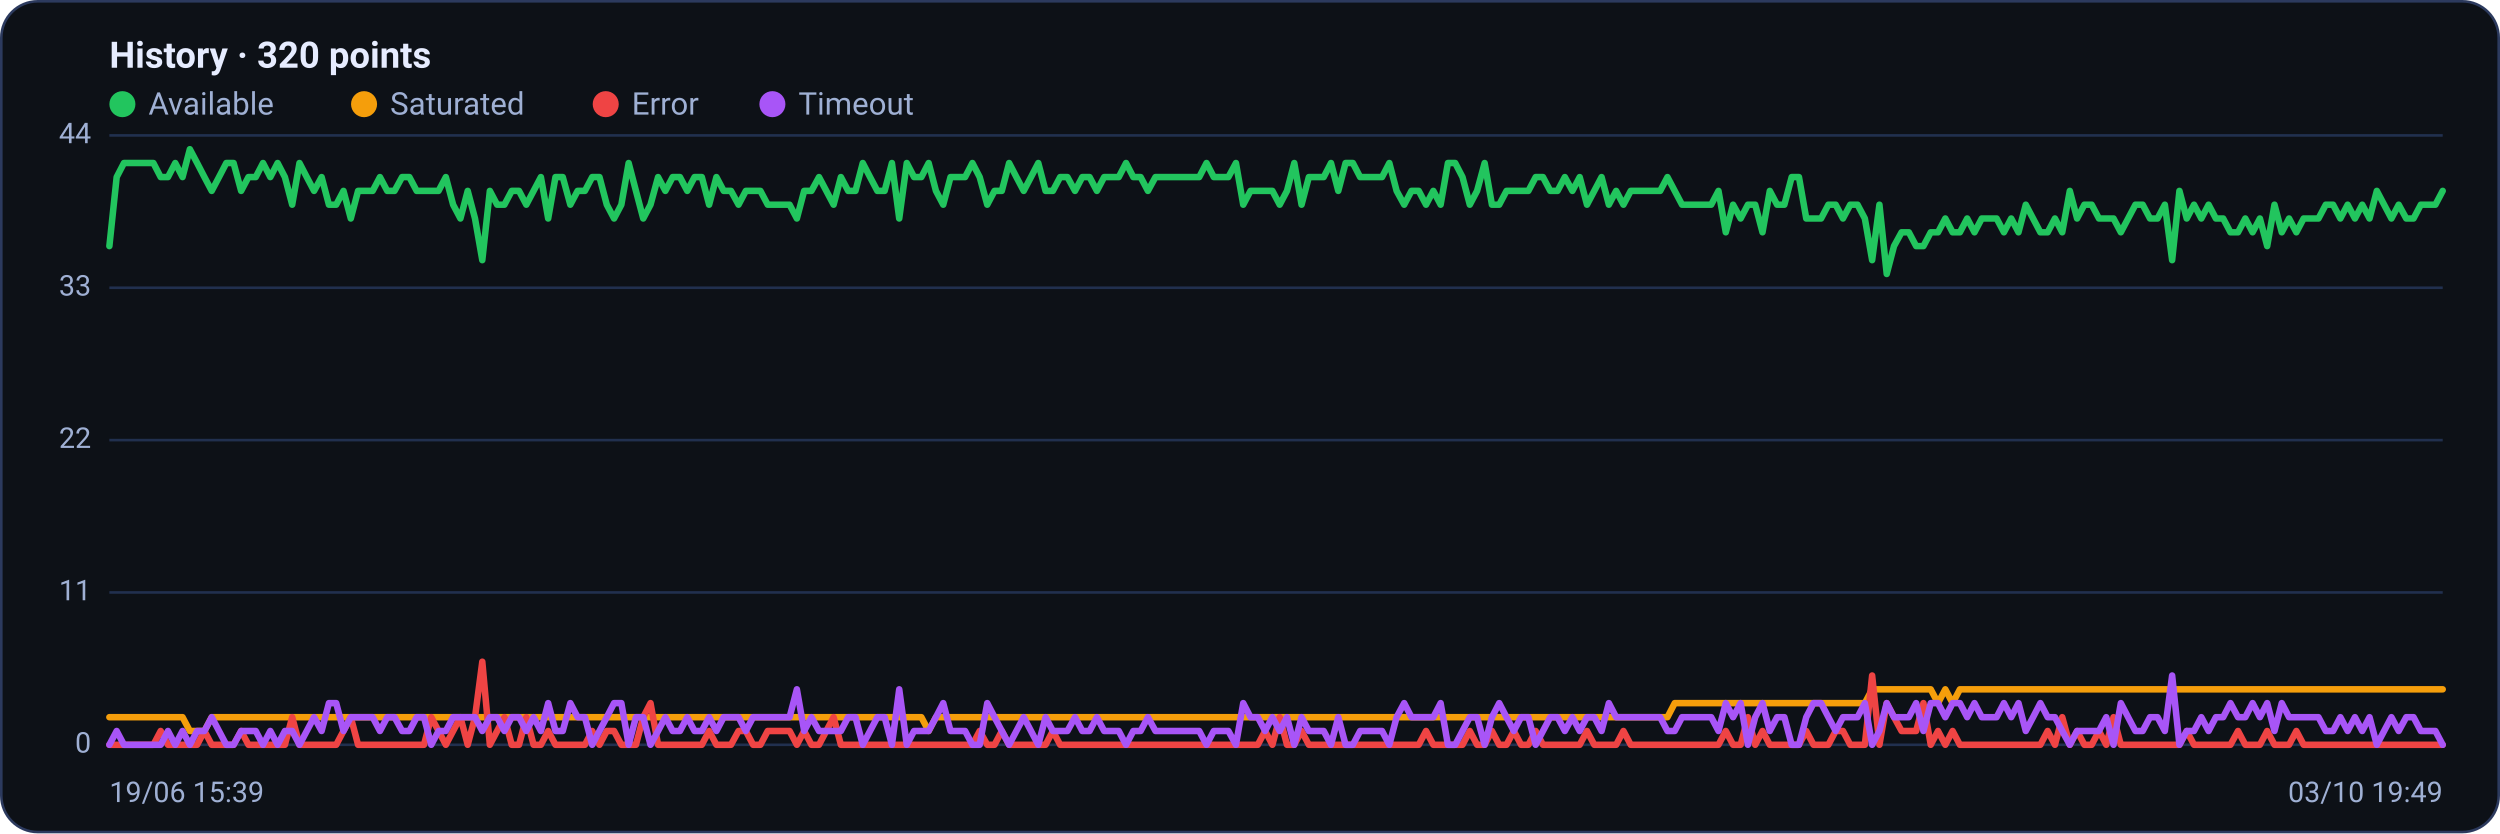
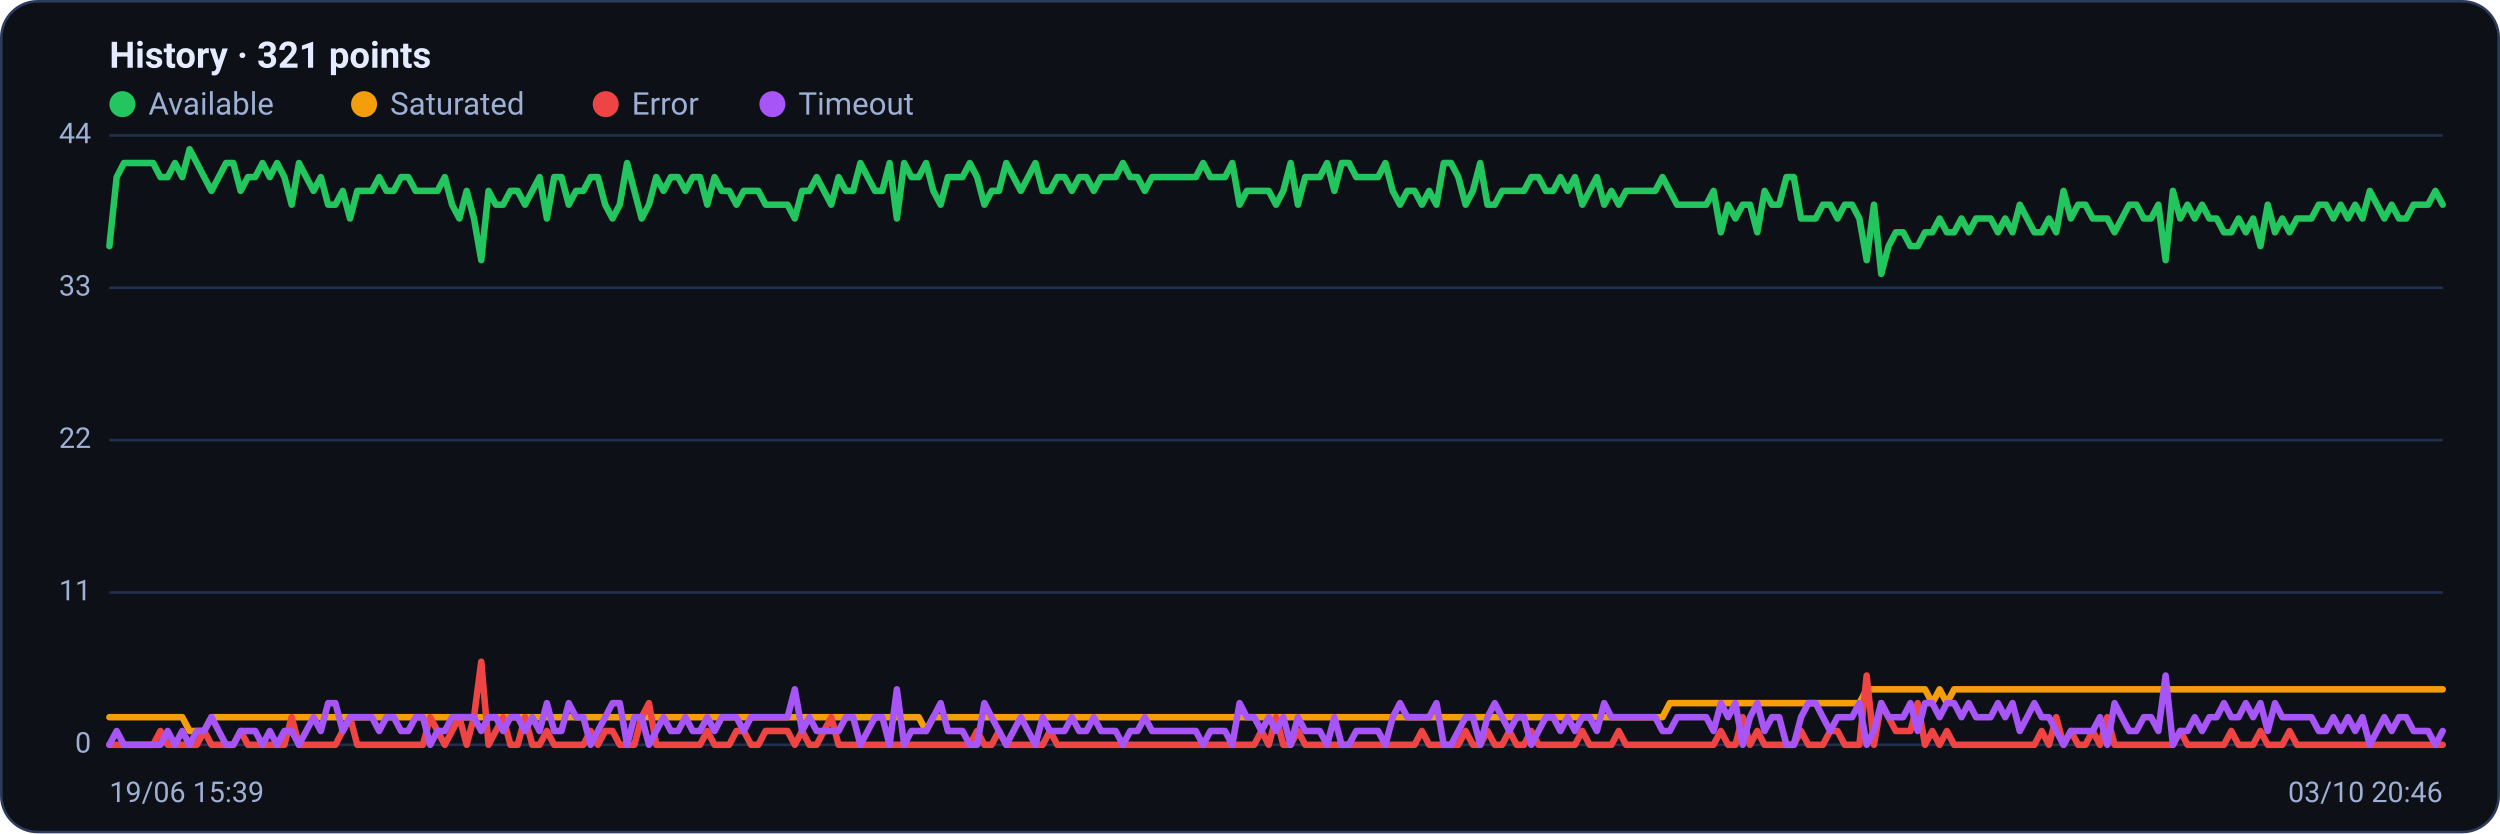
<svg xmlns="http://www.w3.org/2000/svg" viewBox="0 0 960 320" width="960" height="320" font-family="Segoe UI, system-ui, -apple-system, Roboto, Helvetica, Arial, sans-serif" role="img" aria-label="Availability history per region">
  <rect x="0.5" y="0.5" width="959" height="319" rx="14" fill="#0d1117" stroke="#2c3a5e" />
-   <text x="42" y="26" font-size="14" font-weight="600" fill="#e6ecff">History · 320 points</text>
+   <text x="42" y="26" font-size="14" font-weight="600" fill="#e6ecff">History · 321 points</text>
  <circle cx="47" cy="40" r="5" fill="#22c55e" />
  <text x="57" y="44" font-size="12" fill="#9fb0d4">Available</text>
  <circle cx="139.8" cy="40" r="5" fill="#f59e0b" />
  <text x="149.8" y="44" font-size="12" fill="#9fb0d4">Saturated</text>
  <circle cx="232.6" cy="40" r="5" fill="#ef4444" />
  <text x="242.6" y="44" font-size="12" fill="#9fb0d4">Error</text>
  <circle cx="296.6" cy="40" r="5" fill="#a855f7" />
  <text x="306.6" y="44" font-size="12" fill="#9fb0d4">Timeout</text>
  <line x1="42" y1="286.0" x2="938" y2="286.0" stroke="#21304f" stroke-width="1" />
  <text x="35" y="289.0" text-anchor="end" font-size="11" fill="#9fb0d4">0</text>
  <line x1="42" y1="227.5" x2="938" y2="227.5" stroke="#21304f" stroke-width="1" />
  <text x="35" y="230.5" text-anchor="end" font-size="11" fill="#9fb0d4">11</text>
  <line x1="42" y1="169.0" x2="938" y2="169.0" stroke="#21304f" stroke-width="1" />
  <text x="35" y="172.0" text-anchor="end" font-size="11" fill="#9fb0d4">22</text>
  <line x1="42" y1="110.5" x2="938" y2="110.5" stroke="#21304f" stroke-width="1" />
  <text x="35" y="113.5" text-anchor="end" font-size="11" fill="#9fb0d4">33</text>
  <line x1="42" y1="52.0" x2="938" y2="52.0" stroke="#21304f" stroke-width="1" />
  <text x="35" y="55.0" text-anchor="end" font-size="11" fill="#9fb0d4">44</text>
-   <polyline fill="none" stroke="#22c55e" stroke-width="2.5" stroke-linejoin="round" stroke-linecap="round" points="42.0,94.5 44.8,68.0 47.6,62.6 50.4,62.6 53.2,62.6 56.0,62.6 58.9,62.6 61.7,68.0 64.5,68.0 67.3,62.6 70.1,68.0 72.9,57.3 75.7,62.6 78.5,68.0 81.3,73.3 84.1,68.0 86.9,62.6 89.7,62.6 92.6,73.3 95.4,68.0 98.2,68.0 101.0,62.6 103.8,68.0 106.6,62.6 109.4,68.0 112.2,78.6 115.0,62.6 117.8,68.0 120.6,73.3 123.5,68.0 126.3,78.6 129.1,78.6 131.9,73.3 134.7,83.9 137.5,73.3 140.3,73.3 143.1,73.3 145.9,68.0 148.7,73.3 151.5,73.3 154.4,68.0 157.2,68.0 160.0,73.3 162.8,73.3 165.6,73.3 168.4,73.3 171.2,68.0 174.0,78.6 176.8,83.9 179.6,73.3 182.4,83.9 185.2,99.9 188.1,73.3 190.9,78.6 193.7,78.6 196.5,73.3 199.3,73.3 202.1,78.6 204.9,73.3 207.7,68.0 210.5,83.9 213.3,68.0 216.1,68.0 219.0,78.6 221.8,73.3 224.6,73.3 227.4,68.0 230.2,68.0 233.0,78.6 235.8,83.9 238.6,78.6 241.4,62.6 244.2,73.3 247.0,83.9 249.8,78.6 252.7,68.0 255.5,73.3 258.3,68.0 261.1,68.0 263.9,73.3 266.7,68.0 269.5,68.0 272.3,78.6 275.1,68.0 277.9,73.3 280.7,73.3 283.6,78.6 286.4,73.3 289.2,73.3 292.0,73.3 294.8,78.6 297.6,78.6 300.4,78.6 303.2,78.6 306.0,83.9 308.8,73.3 311.6,73.3 314.5,68.0 317.3,73.3 320.1,78.6 322.9,68.0 325.7,73.3 328.5,73.3 331.3,62.6 334.1,68.0 336.9,73.3 339.7,73.3 342.5,62.6 345.3,83.9 348.2,62.6 351.0,68.0 353.8,68.0 356.6,62.6 359.4,73.3 362.2,78.6 365.0,68.0 367.8,68.0 370.6,68.0 373.4,62.6 376.2,68.0 379.1,78.6 381.9,73.3 384.7,73.3 387.5,62.6 390.3,68.0 393.1,73.3 395.9,68.0 398.7,62.6 401.5,73.3 404.3,73.3 407.1,68.0 409.9,68.0 412.8,73.3 415.6,68.0 418.4,68.0 421.2,73.3 424.0,68.0 426.8,68.0 429.6,68.0 432.4,62.6 435.2,68.0 438.0,68.0 440.8,73.3 443.7,68.0 446.5,68.0 449.3,68.0 452.1,68.0 454.9,68.0 457.7,68.0 460.5,68.0 463.3,62.6 466.1,68.0 468.9,68.0 471.7,68.0 474.6,62.6 477.4,78.6 480.2,73.3 483.0,73.3 485.8,73.3 488.6,73.3 491.4,78.6 494.2,73.3 497.0,62.6 499.8,78.6 502.6,68.0 505.4,68.0 508.3,68.0 511.1,62.6 513.9,73.3 516.7,62.6 519.5,62.6 522.3,68.0 525.1,68.0 527.9,68.0 530.7,68.0 533.5,62.6 536.3,73.3 539.2,78.6 542.0,73.3 544.8,73.3 547.6,78.6 550.4,73.3 553.2,78.6 556.0,62.6 558.8,62.6 561.6,68.0 564.4,78.6 567.2,73.3 570.1,62.6 572.9,78.6 575.7,78.6 578.5,73.3 581.3,73.3 584.1,73.3 586.9,73.3 589.7,68.0 592.5,68.0 595.3,73.3 598.1,73.3 600.9,68.0 603.8,73.3 606.6,68.0 609.4,78.6 612.2,73.3 615.0,68.0 617.8,78.6 620.6,73.3 623.4,78.6 626.2,73.3 629.0,73.3 631.8,73.3 634.7,73.3 637.5,73.3 640.3,68.0 643.1,73.3 645.9,78.6 648.7,78.6 651.5,78.6 654.3,78.6 657.1,78.6 659.9,73.3 662.7,89.2 665.5,78.6 668.4,83.9 671.2,78.6 674.0,78.6 676.8,89.2 679.6,73.3 682.4,78.6 685.2,78.6 688.0,68.0 690.8,68.0 693.6,83.9 696.4,83.9 699.3,83.9 702.1,78.6 704.9,78.6 707.7,83.9 710.5,78.6 713.3,78.6 716.1,83.9 718.9,99.9 721.7,78.6 724.5,105.2 727.3,94.5 730.2,89.2 733.0,89.2 735.8,94.5 738.6,94.5 741.4,89.2 744.2,89.2 747.0,83.9 749.8,89.2 752.6,89.2 755.4,83.9 758.2,89.2 761.0,83.9 763.9,83.9 766.7,83.9 769.5,89.2 772.3,83.9 775.1,89.2 777.9,78.6 780.7,83.9 783.5,89.2 786.3,89.2 789.1,83.9 791.9,89.2 794.8,73.3 797.6,83.9 800.4,78.6 803.2,78.6 806.0,83.9 808.8,83.9 811.6,83.9 814.4,89.2 817.2,83.9 820.0,78.6 822.8,78.6 825.6,83.9 828.5,83.9 831.3,78.6 834.1,99.9 836.9,73.3 839.7,83.9 842.5,78.6 845.3,83.9 848.1,78.6 850.9,83.9 853.7,83.9 856.5,89.2 859.4,89.2 862.2,83.9 865.0,89.2 867.8,83.9 870.6,94.5 873.4,78.6 876.2,89.2 879.0,83.9 881.8,89.2 884.6,83.9 887.4,83.9 890.3,83.9 893.1,78.6 895.9,78.6 898.7,83.9 901.5,78.6 904.3,83.9 907.1,78.6 909.9,83.9 912.7,73.3 915.5,78.6 918.3,83.9 921.1,78.6 924.0,83.9 926.8,83.9 929.6,78.6 932.4,78.6 935.2,78.6 938.0,73.3" />
-   <polyline fill="none" stroke="#f59e0b" stroke-width="2.5" stroke-linejoin="round" stroke-linecap="round" points="42.0,275.4 44.8,275.4 47.6,275.4 50.4,275.4 53.2,275.4 56.0,275.4 58.9,275.4 61.7,275.4 64.5,275.4 67.3,275.4 70.1,275.4 72.9,280.7 75.7,280.7 78.5,280.7 81.3,275.4 84.1,275.4 86.9,275.4 89.7,275.4 92.6,275.4 95.4,275.4 98.2,275.4 101.0,275.4 103.8,275.4 106.6,275.4 109.4,275.4 112.2,275.4 115.0,275.4 117.8,275.4 120.6,275.4 123.5,275.4 126.3,275.4 129.1,275.4 131.9,275.4 134.7,275.4 137.5,275.4 140.3,275.4 143.1,275.4 145.9,275.4 148.7,275.4 151.5,275.4 154.4,275.4 157.2,275.4 160.0,275.4 162.8,275.4 165.6,275.4 168.4,275.4 171.2,275.4 174.0,275.4 176.8,275.4 179.6,275.4 182.4,275.4 185.2,275.4 188.1,275.4 190.9,275.4 193.7,275.4 196.5,275.4 199.3,275.4 202.1,275.4 204.9,275.4 207.7,275.4 210.5,275.4 213.3,275.4 216.1,275.4 219.0,275.4 221.8,275.4 224.6,275.4 227.4,275.4 230.2,275.4 233.0,275.4 235.8,275.4 238.6,275.4 241.4,275.4 244.2,275.4 247.0,275.4 249.8,275.4 252.7,275.4 255.5,275.4 258.3,275.4 261.1,275.4 263.9,275.4 266.7,275.4 269.5,275.4 272.3,275.4 275.1,275.4 277.9,275.4 280.7,275.4 283.6,275.4 286.4,275.4 289.2,275.4 292.0,275.4 294.8,275.4 297.6,275.4 300.4,275.4 303.2,275.4 306.0,275.4 308.8,275.4 311.6,275.4 314.5,275.4 317.3,275.4 320.1,275.4 322.9,275.4 325.7,275.4 328.5,275.4 331.3,275.4 334.1,275.4 336.9,275.4 339.7,275.4 342.5,275.4 345.3,275.4 348.2,275.4 351.0,275.4 353.8,275.4 356.6,280.7 359.4,275.4 362.2,275.4 365.0,275.4 367.8,275.4 370.6,275.4 373.4,275.4 376.2,275.4 379.1,275.4 381.9,275.4 384.7,275.4 387.5,275.4 390.3,275.4 393.1,275.4 395.9,275.4 398.7,275.4 401.5,275.4 404.3,275.4 407.1,275.4 409.9,275.4 412.8,275.4 415.6,275.4 418.4,275.4 421.2,275.4 424.0,275.4 426.8,275.4 429.6,275.4 432.4,275.4 435.2,275.4 438.0,275.4 440.8,275.4 443.7,275.4 446.5,275.4 449.3,275.4 452.1,275.4 454.9,275.4 457.7,275.4 460.5,275.4 463.3,275.4 466.1,275.4 468.9,275.4 471.7,275.4 474.6,275.4 477.4,275.4 480.2,275.4 483.0,275.4 485.8,275.4 488.6,275.4 491.4,275.4 494.2,275.4 497.0,275.4 499.8,275.4 502.6,275.4 505.4,275.4 508.3,275.4 511.1,275.4 513.9,275.4 516.7,275.4 519.5,275.4 522.3,275.4 525.1,275.4 527.9,275.4 530.7,275.4 533.5,275.4 536.3,275.4 539.2,275.4 542.0,275.4 544.8,275.4 547.6,275.4 550.4,275.4 553.2,275.4 556.0,275.4 558.8,275.4 561.6,275.4 564.4,275.4 567.2,275.4 570.1,275.4 572.9,275.4 575.7,275.4 578.5,275.4 581.3,275.4 584.1,275.4 586.9,275.4 589.7,275.4 592.5,275.4 595.3,275.4 598.1,275.4 600.9,275.4 603.8,275.4 606.6,275.4 609.4,275.4 612.2,275.4 615.0,275.4 617.8,275.4 620.6,275.4 623.4,275.4 626.2,275.4 629.0,275.4 631.8,275.4 634.7,275.4 637.5,275.4 640.3,275.4 643.1,270.0 645.9,270.0 648.7,270.0 651.5,270.0 654.3,270.0 657.1,270.0 659.9,270.0 662.7,270.0 665.5,270.0 668.4,270.0 671.2,270.0 674.0,270.0 676.8,270.0 679.6,270.0 682.4,270.0 685.2,270.0 688.0,270.0 690.8,270.0 693.6,270.0 696.4,270.0 699.3,270.0 702.1,270.0 704.9,270.0 707.7,270.0 710.5,270.0 713.3,270.0 716.1,270.0 718.9,264.7 721.7,264.7 724.5,264.7 727.3,264.7 730.2,264.7 733.0,264.7 735.8,264.7 738.6,264.7 741.4,264.7 744.2,270.0 747.0,264.7 749.8,270.0 752.6,264.7 755.4,264.7 758.2,264.7 761.0,264.7 763.9,264.7 766.7,264.7 769.5,264.7 772.3,264.7 775.1,264.7 777.9,264.7 780.7,264.7 783.5,264.7 786.3,264.7 789.1,264.7 791.9,264.7 794.8,264.7 797.6,264.7 800.4,264.7 803.2,264.7 806.0,264.7 808.8,264.7 811.6,264.7 814.4,264.7 817.2,264.7 820.0,264.7 822.8,264.7 825.6,264.7 828.5,264.7 831.3,264.7 834.1,264.7 836.9,264.7 839.7,264.7 842.5,264.7 845.3,264.7 848.1,264.7 850.9,264.7 853.7,264.7 856.5,264.7 859.4,264.7 862.2,264.7 865.0,264.7 867.8,264.7 870.6,264.7 873.4,264.7 876.2,264.7 879.0,264.7 881.8,264.7 884.6,264.7 887.4,264.7 890.3,264.7 893.1,264.7 895.9,264.7 898.7,264.7 901.5,264.7 904.3,264.7 907.1,264.7 909.9,264.7 912.7,264.7 915.5,264.7 918.3,264.7 921.1,264.7 924.0,264.7 926.8,264.7 929.6,264.7 932.4,264.7 935.2,264.7 938.0,264.7" />
-   <polyline fill="none" stroke="#ef4444" stroke-width="2.5" stroke-linejoin="round" stroke-linecap="round" points="42.0,286.0 44.8,286.0 47.6,286.0 50.4,286.0 53.2,286.0 56.0,286.0 58.9,286.0 61.7,280.7 64.5,286.0 67.3,286.0 70.1,286.0 72.9,286.0 75.7,286.0 78.5,280.7 81.3,286.0 84.1,286.0 86.9,286.0 89.7,286.0 92.6,280.7 95.4,286.0 98.2,286.0 101.0,286.0 103.8,286.0 106.6,286.0 109.4,286.0 112.2,275.4 115.0,286.0 117.8,286.0 120.6,286.0 123.5,286.0 126.3,286.0 129.1,286.0 131.9,280.7 134.7,275.4 137.5,286.0 140.3,286.0 143.1,286.0 145.9,286.0 148.7,286.0 151.5,286.0 154.4,286.0 157.2,286.0 160.0,286.0 162.8,286.0 165.6,275.4 168.4,280.7 171.2,286.0 174.0,280.7 176.8,275.4 179.6,286.0 182.4,275.4 185.2,254.1 188.1,286.0 190.9,280.7 193.7,275.4 196.5,286.0 199.3,286.0 202.1,275.4 204.9,286.0 207.7,286.0 210.5,280.7 213.3,286.0 216.1,286.0 219.0,286.0 221.8,286.0 224.6,286.0 227.4,280.7 230.2,286.0 233.0,280.7 235.8,280.7 238.6,286.0 241.4,286.0 244.2,286.0 247.0,275.4 249.8,270.0 252.7,286.0 255.5,286.0 258.3,286.0 261.1,286.0 263.9,286.0 266.7,286.0 269.5,286.0 272.3,280.7 275.1,286.0 277.9,286.0 280.7,286.0 283.6,280.7 286.4,280.7 289.2,286.0 292.0,286.0 294.8,280.7 297.6,280.7 300.4,280.7 303.2,280.7 306.0,286.0 308.8,280.7 311.6,286.0 314.5,286.0 317.3,280.7 320.1,275.4 322.9,286.0 325.7,286.0 328.5,286.0 331.3,286.0 334.1,286.0 336.9,286.0 339.7,286.0 342.5,286.0 345.3,286.0 348.2,286.0 351.0,286.0 353.8,286.0 356.6,286.0 359.4,286.0 362.2,286.0 365.0,286.0 367.8,286.0 370.6,286.0 373.4,286.0 376.2,280.7 379.1,286.0 381.9,286.0 384.7,280.7 387.5,286.0 390.3,286.0 393.1,286.0 395.9,286.0 398.7,286.0 401.5,286.0 404.3,280.7 407.1,286.0 409.9,286.0 412.8,286.0 415.6,286.0 418.4,286.0 421.2,286.0 424.0,286.0 426.8,286.0 429.6,286.0 432.4,286.0 435.2,286.0 438.0,286.0 440.8,286.0 443.7,286.0 446.5,286.0 449.3,286.0 452.1,286.0 454.9,286.0 457.7,286.0 460.5,286.0 463.3,286.0 466.1,286.0 468.9,286.0 471.7,286.0 474.6,286.0 477.4,286.0 480.2,286.0 483.0,286.0 485.8,280.7 488.6,286.0 491.4,275.4 494.2,286.0 497.0,286.0 499.8,280.7 502.6,286.0 505.4,286.0 508.3,286.0 511.1,286.0 513.9,286.0 516.7,286.0 519.5,286.0 522.3,286.0 525.1,286.0 527.9,286.0 530.7,286.0 533.5,286.0 536.3,286.0 539.2,286.0 542.0,286.0 544.8,286.0 547.6,280.7 550.4,286.0 553.2,286.0 556.0,286.0 558.8,286.0 561.6,286.0 564.4,280.7 567.2,286.0 570.1,286.0 572.9,280.7 575.7,286.0 578.5,286.0 581.3,280.7 584.1,286.0 586.9,286.0 589.7,280.7 592.5,286.0 595.3,286.0 598.1,286.0 600.9,286.0 603.8,286.0 606.6,286.0 609.4,280.7 612.2,286.0 615.0,286.0 617.8,286.0 620.6,286.0 623.4,280.7 626.2,286.0 629.0,286.0 631.8,286.0 634.7,286.0 637.5,286.0 640.3,286.0 643.1,286.0 645.9,286.0 648.7,286.0 651.5,286.0 654.3,286.0 657.1,286.0 659.9,286.0 662.7,280.7 665.5,286.0 668.4,286.0 671.2,275.4 674.0,286.0 676.8,280.7 679.6,286.0 682.4,286.0 685.2,286.0 688.0,286.0 690.8,286.0 693.6,280.7 696.4,286.0 699.3,286.0 702.1,286.0 704.9,280.7 707.7,280.7 710.5,286.0 713.3,286.0 716.1,286.0 718.9,259.4 721.7,286.0 724.5,270.0 727.3,275.4 730.2,280.7 733.0,280.7 735.8,280.7 738.6,270.0 741.4,286.0 744.2,280.7 747.0,286.0 749.8,280.7 752.6,286.0 755.4,286.0 758.2,286.0 761.0,286.0 763.9,286.0 766.7,286.0 769.5,286.0 772.3,286.0 775.1,286.0 777.9,286.0 780.7,286.0 783.5,286.0 786.3,280.7 789.1,286.0 791.9,275.4 794.8,286.0 797.6,280.7 800.4,286.0 803.2,286.0 806.0,280.7 808.8,286.0 811.6,275.4 814.4,286.0 817.2,286.0 820.0,286.0 822.8,286.0 825.6,286.0 828.5,286.0 831.3,286.0 834.1,286.0 836.9,286.0 839.7,280.7 842.5,286.0 845.3,286.0 848.1,286.0 850.9,286.0 853.7,286.0 856.5,286.0 859.4,280.7 862.2,286.0 865.0,286.0 867.8,286.0 870.6,280.7 873.4,286.0 876.2,286.0 879.0,286.0 881.8,280.7 884.6,286.0 887.4,286.0 890.3,286.0 893.1,286.0 895.9,286.0 898.7,286.0 901.5,286.0 904.3,286.0 907.1,286.0 909.9,286.0 912.7,286.0 915.5,286.0 918.3,286.0 921.1,286.0 924.0,286.0 926.8,286.0 929.6,286.0 932.4,286.0 935.2,286.0 938.0,286.0" />
-   <polyline fill="none" stroke="#a855f7" stroke-width="2.5" stroke-linejoin="round" stroke-linecap="round" points="42.0,286.0 44.8,280.7 47.6,286.0 50.4,286.0 53.2,286.0 56.0,286.0 58.9,286.0 61.7,286.0 64.5,280.7 67.3,286.0 70.1,280.7 72.9,286.0 75.7,280.7 78.5,280.7 81.3,275.4 84.1,280.7 86.9,286.0 89.7,286.0 92.6,280.7 95.4,280.7 98.2,280.7 101.0,286.0 103.8,280.7 106.6,286.0 109.4,280.7 112.2,280.7 115.0,286.0 117.8,280.7 120.6,275.4 123.5,280.7 126.3,270.0 129.1,270.0 131.9,280.7 134.7,275.4 137.5,275.4 140.3,275.4 143.1,275.4 145.9,280.7 148.7,275.4 151.5,275.4 154.4,280.7 157.2,280.7 160.0,275.4 162.8,275.4 165.6,286.0 168.4,280.7 171.2,280.7 174.0,275.4 176.8,275.4 179.6,275.4 182.4,275.4 185.2,280.7 188.1,275.4 190.9,275.4 193.7,280.7 196.5,275.4 199.3,275.4 202.1,280.7 204.9,275.4 207.7,280.7 210.5,270.0 213.3,280.7 216.1,280.7 219.0,270.0 221.8,275.4 224.6,275.4 227.4,286.0 230.2,280.7 233.0,275.4 235.8,270.0 238.6,270.0 241.4,286.0 244.2,275.4 247.0,275.4 249.8,286.0 252.7,280.7 255.5,275.4 258.3,280.7 261.1,280.7 263.9,275.4 266.7,280.7 269.5,280.7 272.3,275.4 275.1,280.7 277.9,275.4 280.7,275.4 283.6,275.4 286.4,280.7 289.2,275.4 292.0,275.4 294.8,275.4 297.6,275.4 300.4,275.4 303.2,275.4 306.0,264.7 308.8,280.7 311.6,275.4 314.5,280.7 317.3,280.7 320.1,280.7 322.9,280.7 325.7,275.4 328.5,275.4 331.3,286.0 334.1,280.7 336.9,275.4 339.7,275.4 342.5,286.0 345.3,264.7 348.2,286.0 351.0,280.7 353.8,280.7 356.6,280.7 359.4,275.4 362.2,270.0 365.0,280.7 367.8,280.7 370.6,280.7 373.4,286.0 376.2,286.0 379.1,270.0 381.9,275.4 384.7,280.7 387.5,286.0 390.3,280.7 393.1,275.4 395.9,280.7 398.7,286.0 401.5,275.4 404.3,280.7 407.1,280.7 409.9,280.7 412.8,275.4 415.6,280.7 418.4,280.7 421.2,275.4 424.0,280.7 426.8,280.7 429.6,280.7 432.4,286.0 435.2,280.7 438.0,280.7 440.8,275.4 443.7,280.7 446.5,280.7 449.3,280.7 452.1,280.7 454.9,280.7 457.7,280.7 460.5,280.7 463.3,286.0 466.1,280.7 468.9,280.7 471.7,280.7 474.6,286.0 477.4,270.0 480.2,275.4 483.0,275.4 485.8,280.7 488.6,275.4 491.4,280.7 494.2,275.4 497.0,286.0 499.8,275.4 502.6,280.7 505.4,280.7 508.3,280.7 511.1,286.0 513.9,275.4 516.7,286.0 519.5,286.0 522.3,280.7 525.1,280.7 527.9,280.7 530.7,280.7 533.5,286.0 536.3,275.4 539.2,270.0 542.0,275.4 544.8,275.4 547.6,275.4 550.4,275.4 553.2,270.0 556.0,286.0 558.8,286.0 561.6,280.7 564.4,275.4 567.2,275.4 570.1,286.0 572.9,275.4 575.7,270.0 578.5,275.4 581.3,280.7 584.1,275.4 586.9,275.4 589.7,286.0 592.5,280.7 595.3,275.4 598.1,275.4 600.9,280.7 603.8,275.4 606.6,280.7 609.4,275.4 612.2,275.4 615.0,280.7 617.8,270.0 620.6,275.4 623.4,275.4 626.2,275.4 629.0,275.4 631.8,275.4 634.7,275.4 637.5,275.4 640.3,280.7 643.1,280.7 645.9,275.4 648.7,275.4 651.5,275.4 654.3,275.4 657.1,275.4 659.9,280.7 662.7,270.0 665.5,275.4 668.4,270.0 671.2,286.0 674.0,275.4 676.8,270.0 679.6,280.7 682.4,275.4 685.2,275.4 688.0,286.0 690.8,286.0 693.6,275.4 696.4,270.0 699.3,270.0 702.1,275.4 704.9,280.7 707.7,275.4 710.5,275.4 713.3,275.4 716.1,270.0 718.9,286.0 721.7,280.7 724.5,270.0 727.3,275.4 730.2,275.4 733.0,275.4 735.8,270.0 738.6,280.7 741.4,270.0 744.2,270.0 747.0,275.4 749.8,270.0 752.6,270.0 755.4,275.4 758.2,270.0 761.0,275.4 763.9,275.4 766.7,275.4 769.5,270.0 772.3,275.4 775.1,270.0 777.9,280.7 780.7,275.4 783.5,270.0 786.3,275.4 789.1,275.4 791.9,280.7 794.8,286.0 797.6,280.7 800.4,280.7 803.2,280.7 806.0,280.7 808.8,275.4 811.6,286.0 814.4,270.0 817.2,275.4 820.0,280.7 822.8,280.7 825.6,275.4 828.5,275.4 831.3,280.7 834.1,259.4 836.9,286.0 839.7,280.7 842.5,280.7 845.3,275.4 848.1,280.7 850.9,275.4 853.7,275.4 856.5,270.0 859.4,275.4 862.2,275.4 865.0,270.0 867.8,275.4 870.6,270.0 873.4,280.7 876.2,270.0 879.0,275.4 881.8,275.4 884.6,275.4 887.4,275.4 890.3,275.4 893.1,280.7 895.9,280.7 898.7,275.4 901.5,280.7 904.3,275.4 907.1,280.7 909.9,275.4 912.7,286.0 915.5,280.7 918.3,275.4 921.1,280.7 924.0,275.4 926.8,275.4 929.6,280.7 932.4,280.7 935.2,280.7 938.0,286.0" />
+   <polyline fill="none" stroke="#22c55e" stroke-width="2.5" stroke-linejoin="round" stroke-linecap="round" points="42.0,94.5 44.8,68.0 47.6,62.6 50.4,62.6 53.2,62.6 56.0,62.6 58.8,62.6 61.6,68.0 64.4,68.0 67.2,62.6 70.0,68.0 72.8,57.3 75.6,62.6 78.4,68.0 81.2,73.3 84.0,68.0 86.8,62.6 89.6,62.6 92.4,73.3 95.2,68.0 98.0,68.0 100.8,62.6 103.6,68.0 106.4,62.6 109.2,68.0 112.0,78.6 114.8,62.6 117.6,68.0 120.4,73.3 123.2,68.0 126.0,78.6 128.8,78.6 131.6,73.3 134.4,83.9 137.2,73.3 140.0,73.3 142.8,73.3 145.6,68.0 148.4,73.3 151.2,73.3 154.0,68.0 156.8,68.0 159.6,73.3 162.4,73.3 165.2,73.3 168.0,73.3 170.8,68.0 173.6,78.6 176.4,83.9 179.2,73.3 182.0,83.9 184.8,99.9 187.6,73.3 190.4,78.6 193.2,78.6 196.0,73.3 198.8,73.3 201.6,78.6 204.4,73.3 207.2,68.0 210.0,83.9 212.8,68.0 215.6,68.0 218.4,78.6 221.2,73.3 224.0,73.3 226.8,68.0 229.6,68.0 232.4,78.6 235.2,83.9 238.0,78.6 240.8,62.6 243.6,73.3 246.4,83.9 249.2,78.6 252.0,68.0 254.8,73.3 257.6,68.0 260.4,68.0 263.2,73.3 266.0,68.0 268.8,68.0 271.6,78.6 274.4,68.0 277.2,73.3 280.0,73.3 282.8,78.6 285.6,73.3 288.4,73.3 291.2,73.3 294.0,78.6 296.8,78.6 299.6,78.6 302.4,78.6 305.2,83.9 308.0,73.3 310.8,73.3 313.6,68.0 316.4,73.3 319.2,78.6 322.0,68.0 324.8,73.3 327.6,73.3 330.4,62.6 333.2,68.0 336.0,73.3 338.8,73.3 341.6,62.6 344.4,83.9 347.2,62.6 350.0,68.0 352.8,68.0 355.6,62.6 358.4,73.3 361.2,78.6 364.0,68.0 366.8,68.0 369.6,68.0 372.4,62.6 375.2,68.0 378.0,78.6 380.8,73.3 383.6,73.3 386.4,62.6 389.2,68.0 392.0,73.3 394.8,68.0 397.6,62.6 400.4,73.3 403.2,73.3 406.0,68.0 408.8,68.0 411.6,73.3 414.4,68.0 417.2,68.0 420.0,73.3 422.8,68.0 425.6,68.0 428.4,68.0 431.2,62.6 434.0,68.0 436.8,68.0 439.6,73.3 442.4,68.0 445.2,68.0 448.0,68.0 450.8,68.0 453.6,68.0 456.4,68.0 459.2,68.0 462.0,62.6 464.8,68.0 467.6,68.0 470.4,68.0 473.2,62.6 476.0,78.6 478.8,73.3 481.6,73.3 484.4,73.3 487.2,73.3 490.0,78.6 492.8,73.3 495.6,62.6 498.4,78.6 501.2,68.0 504.0,68.0 506.8,68.0 509.6,62.6 512.4,73.3 515.2,62.6 518.0,62.6 520.8,68.0 523.6,68.0 526.4,68.0 529.2,68.0 532.0,62.6 534.8,73.3 537.6,78.6 540.4,73.3 543.2,73.3 546.0,78.6 548.8,73.3 551.6,78.6 554.4,62.6 557.2,62.6 560.0,68.0 562.8,78.6 565.6,73.3 568.4,62.6 571.2,78.6 574.0,78.6 576.8,73.3 579.6,73.3 582.4,73.3 585.2,73.3 588.0,68.0 590.8,68.0 593.6,73.3 596.4,73.3 599.2,68.0 602.0,73.3 604.8,68.0 607.6,78.6 610.4,73.3 613.2,68.0 616.0,78.6 618.8,73.3 621.6,78.6 624.4,73.3 627.2,73.3 630.0,73.3 632.8,73.3 635.6,73.3 638.4,68.0 641.2,73.3 644.0,78.6 646.8,78.6 649.6,78.6 652.4,78.6 655.2,78.6 658.0,73.3 660.8,89.2 663.6,78.6 666.4,83.9 669.2,78.6 672.0,78.6 674.8,89.2 677.6,73.3 680.4,78.6 683.2,78.6 686.0,68.0 688.8,68.0 691.6,83.9 694.4,83.9 697.2,83.9 700.0,78.6 702.8,78.6 705.6,83.9 708.4,78.6 711.2,78.6 714.0,83.9 716.8,99.9 719.6,78.6 722.4,105.2 725.2,94.5 728.0,89.2 730.8,89.2 733.6,94.5 736.4,94.5 739.2,89.2 742.0,89.2 744.8,83.9 747.6,89.2 750.4,89.2 753.2,83.9 756.0,89.2 758.8,83.9 761.6,83.9 764.4,83.9 767.2,89.2 770.0,83.9 772.8,89.2 775.6,78.6 778.4,83.9 781.2,89.2 784.0,89.2 786.8,83.9 789.6,89.2 792.4,73.3 795.2,83.9 798.0,78.6 800.8,78.6 803.6,83.9 806.4,83.9 809.2,83.9 812.0,89.2 814.8,83.9 817.6,78.6 820.4,78.6 823.2,83.9 826.0,83.9 828.8,78.6 831.6,99.9 834.4,73.3 837.2,83.9 840.0,78.6 842.8,83.9 845.6,78.6 848.4,83.9 851.2,83.9 854.0,89.2 856.8,89.2 859.6,83.9 862.4,89.2 865.2,83.9 868.0,94.5 870.8,78.6 873.6,89.2 876.4,83.9 879.2,89.2 882.0,83.9 884.8,83.9 887.6,83.9 890.4,78.6 893.2,78.6 896.0,83.9 898.8,78.6 901.6,83.9 904.4,78.6 907.2,83.9 910.0,73.3 912.8,78.6 915.6,83.9 918.4,78.6 921.2,83.9 924.0,83.9 926.8,78.6 929.6,78.6 932.4,78.6 935.2,73.3 938.0,78.6" />
+   <polyline fill="none" stroke="#f59e0b" stroke-width="2.5" stroke-linejoin="round" stroke-linecap="round" points="42.0,275.4 44.8,275.4 47.6,275.4 50.4,275.4 53.2,275.4 56.0,275.4 58.8,275.4 61.6,275.4 64.4,275.4 67.2,275.4 70.0,275.4 72.8,280.7 75.6,280.7 78.4,280.7 81.2,275.4 84.0,275.4 86.8,275.4 89.6,275.4 92.4,275.4 95.2,275.4 98.0,275.4 100.8,275.4 103.6,275.4 106.4,275.4 109.2,275.4 112.0,275.4 114.8,275.4 117.6,275.4 120.4,275.4 123.2,275.4 126.0,275.4 128.8,275.4 131.6,275.4 134.4,275.4 137.2,275.4 140.0,275.4 142.8,275.4 145.6,275.4 148.4,275.4 151.2,275.4 154.0,275.4 156.8,275.4 159.6,275.4 162.4,275.4 165.2,275.4 168.0,275.4 170.8,275.4 173.6,275.4 176.4,275.4 179.2,275.4 182.0,275.4 184.8,275.4 187.6,275.4 190.4,275.4 193.2,275.4 196.0,275.4 198.8,275.4 201.6,275.4 204.4,275.4 207.2,275.4 210.0,275.4 212.8,275.4 215.6,275.4 218.4,275.4 221.2,275.4 224.0,275.4 226.8,275.4 229.6,275.4 232.4,275.4 235.2,275.4 238.0,275.4 240.8,275.4 243.6,275.4 246.4,275.4 249.2,275.4 252.0,275.4 254.8,275.4 257.6,275.4 260.4,275.4 263.2,275.4 266.0,275.4 268.8,275.4 271.6,275.4 274.4,275.4 277.2,275.4 280.0,275.4 282.8,275.4 285.6,275.4 288.4,275.4 291.2,275.4 294.0,275.4 296.8,275.4 299.6,275.4 302.4,275.4 305.2,275.4 308.0,275.4 310.8,275.4 313.6,275.4 316.4,275.4 319.2,275.4 322.0,275.4 324.8,275.4 327.6,275.4 330.4,275.4 333.2,275.4 336.0,275.4 338.8,275.4 341.6,275.4 344.4,275.4 347.2,275.4 350.0,275.4 352.8,275.4 355.6,280.7 358.4,275.4 361.2,275.4 364.0,275.4 366.8,275.4 369.6,275.4 372.4,275.4 375.2,275.4 378.0,275.4 380.8,275.4 383.6,275.4 386.4,275.4 389.2,275.4 392.0,275.4 394.8,275.4 397.6,275.4 400.4,275.4 403.2,275.4 406.0,275.4 408.8,275.4 411.6,275.4 414.4,275.4 417.2,275.4 420.0,275.4 422.8,275.4 425.6,275.4 428.4,275.4 431.2,275.4 434.0,275.4 436.8,275.4 439.6,275.4 442.4,275.4 445.2,275.4 448.0,275.4 450.8,275.4 453.6,275.4 456.4,275.4 459.2,275.4 462.0,275.4 464.8,275.4 467.6,275.4 470.4,275.4 473.2,275.4 476.0,275.4 478.8,275.4 481.6,275.4 484.4,275.4 487.2,275.4 490.0,275.4 492.8,275.4 495.6,275.4 498.4,275.4 501.2,275.4 504.0,275.4 506.8,275.4 509.6,275.4 512.4,275.4 515.2,275.4 518.0,275.4 520.8,275.4 523.6,275.4 526.4,275.4 529.2,275.4 532.0,275.4 534.8,275.4 537.6,275.4 540.4,275.4 543.2,275.4 546.0,275.4 548.8,275.4 551.6,275.4 554.4,275.4 557.2,275.4 560.0,275.4 562.8,275.4 565.6,275.4 568.4,275.4 571.2,275.4 574.0,275.4 576.8,275.4 579.6,275.4 582.4,275.4 585.2,275.4 588.0,275.4 590.8,275.4 593.6,275.4 596.4,275.4 599.2,275.4 602.0,275.4 604.8,275.4 607.6,275.4 610.4,275.4 613.2,275.4 616.0,275.4 618.8,275.4 621.6,275.4 624.4,275.4 627.2,275.4 630.0,275.4 632.8,275.4 635.6,275.4 638.4,275.4 641.2,270.0 644.0,270.0 646.8,270.0 649.6,270.0 652.4,270.0 655.2,270.0 658.0,270.0 660.8,270.0 663.6,270.0 666.4,270.0 669.2,270.0 672.0,270.0 674.8,270.0 677.6,270.0 680.4,270.0 683.2,270.0 686.0,270.0 688.8,270.0 691.6,270.0 694.4,270.0 697.2,270.0 700.0,270.0 702.8,270.0 705.6,270.0 708.4,270.0 711.2,270.0 714.0,270.0 716.8,264.7 719.6,264.7 722.4,264.7 725.2,264.7 728.0,264.7 730.8,264.7 733.6,264.7 736.4,264.7 739.2,264.7 742.0,270.0 744.8,264.7 747.6,270.0 750.4,264.7 753.2,264.7 756.0,264.7 758.8,264.7 761.6,264.7 764.4,264.7 767.2,264.7 770.0,264.7 772.8,264.7 775.6,264.7 778.4,264.7 781.2,264.7 784.0,264.7 786.8,264.7 789.6,264.7 792.4,264.7 795.2,264.7 798.0,264.7 800.8,264.7 803.6,264.7 806.4,264.7 809.2,264.7 812.0,264.7 814.8,264.7 817.6,264.7 820.4,264.7 823.2,264.7 826.0,264.7 828.8,264.7 831.6,264.7 834.4,264.7 837.2,264.7 840.0,264.7 842.8,264.7 845.6,264.7 848.4,264.7 851.2,264.7 854.0,264.7 856.8,264.7 859.6,264.7 862.4,264.7 865.2,264.7 868.0,264.7 870.8,264.7 873.6,264.7 876.4,264.7 879.2,264.7 882.0,264.7 884.8,264.7 887.6,264.7 890.4,264.7 893.2,264.7 896.0,264.7 898.8,264.7 901.6,264.7 904.4,264.7 907.2,264.7 910.0,264.7 912.8,264.7 915.6,264.7 918.4,264.7 921.2,264.7 924.0,264.7 926.8,264.7 929.6,264.7 932.4,264.7 935.2,264.7 938.0,264.7" />
+   <polyline fill="none" stroke="#ef4444" stroke-width="2.5" stroke-linejoin="round" stroke-linecap="round" points="42.0,286.0 44.8,286.0 47.6,286.0 50.4,286.0 53.2,286.0 56.0,286.0 58.8,286.0 61.6,280.7 64.4,286.0 67.2,286.0 70.0,286.0 72.8,286.0 75.6,286.0 78.4,280.7 81.2,286.0 84.0,286.0 86.8,286.0 89.6,286.0 92.4,280.7 95.2,286.0 98.0,286.0 100.8,286.0 103.6,286.0 106.4,286.0 109.2,286.0 112.0,275.4 114.8,286.0 117.6,286.0 120.4,286.0 123.2,286.0 126.0,286.0 128.8,286.0 131.6,280.7 134.4,275.4 137.2,286.0 140.0,286.0 142.8,286.0 145.6,286.0 148.4,286.0 151.2,286.0 154.0,286.0 156.8,286.0 159.6,286.0 162.4,286.0 165.2,275.4 168.0,280.7 170.8,286.0 173.6,280.7 176.4,275.4 179.2,286.0 182.0,275.4 184.8,254.1 187.6,286.0 190.4,280.7 193.2,275.4 196.0,286.0 198.8,286.0 201.6,275.4 204.4,286.0 207.2,286.0 210.0,280.7 212.8,286.0 215.6,286.0 218.4,286.0 221.2,286.0 224.0,286.0 226.8,280.7 229.6,286.0 232.4,280.7 235.2,280.7 238.0,286.0 240.8,286.0 243.6,286.0 246.4,275.4 249.2,270.0 252.0,286.0 254.8,286.0 257.6,286.0 260.4,286.0 263.2,286.0 266.0,286.0 268.8,286.0 271.6,280.7 274.4,286.0 277.2,286.0 280.0,286.0 282.8,280.7 285.6,280.7 288.4,286.0 291.2,286.0 294.0,280.7 296.8,280.7 299.6,280.7 302.4,280.7 305.2,286.0 308.0,280.7 310.8,286.0 313.6,286.0 316.4,280.7 319.2,275.4 322.0,286.0 324.8,286.0 327.6,286.0 330.4,286.0 333.2,286.0 336.0,286.0 338.8,286.0 341.6,286.0 344.4,286.0 347.2,286.0 350.0,286.0 352.8,286.0 355.6,286.0 358.4,286.0 361.2,286.0 364.0,286.0 366.8,286.0 369.6,286.0 372.4,286.0 375.2,280.7 378.0,286.0 380.8,286.0 383.6,280.7 386.4,286.0 389.2,286.0 392.0,286.0 394.8,286.0 397.6,286.0 400.4,286.0 403.2,280.7 406.0,286.0 408.8,286.0 411.6,286.0 414.4,286.0 417.2,286.0 420.0,286.0 422.8,286.0 425.6,286.0 428.4,286.0 431.2,286.0 434.0,286.0 436.8,286.0 439.6,286.0 442.4,286.0 445.2,286.0 448.0,286.0 450.8,286.0 453.6,286.0 456.4,286.0 459.2,286.0 462.0,286.0 464.8,286.0 467.6,286.0 470.4,286.0 473.2,286.0 476.0,286.0 478.8,286.0 481.6,286.0 484.4,280.7 487.2,286.0 490.0,275.4 492.8,286.0 495.6,286.0 498.4,280.7 501.2,286.0 504.0,286.0 506.8,286.0 509.6,286.0 512.4,286.0 515.2,286.0 518.0,286.0 520.8,286.0 523.6,286.0 526.4,286.0 529.2,286.0 532.0,286.0 534.8,286.0 537.6,286.0 540.4,286.0 543.2,286.0 546.0,280.7 548.8,286.0 551.6,286.0 554.4,286.0 557.2,286.0 560.0,286.0 562.8,280.7 565.6,286.0 568.4,286.0 571.2,280.7 574.0,286.0 576.8,286.0 579.6,280.7 582.4,286.0 585.2,286.0 588.0,280.7 590.8,286.0 593.6,286.0 596.4,286.0 599.2,286.0 602.0,286.0 604.8,286.0 607.6,280.7 610.4,286.0 613.2,286.0 616.0,286.0 618.8,286.0 621.6,280.7 624.4,286.0 627.2,286.0 630.0,286.0 632.8,286.0 635.6,286.0 638.4,286.0 641.2,286.0 644.0,286.0 646.8,286.0 649.6,286.0 652.4,286.0 655.2,286.0 658.0,286.0 660.8,280.7 663.6,286.0 666.4,286.0 669.2,275.4 672.0,286.0 674.8,280.7 677.6,286.0 680.4,286.0 683.2,286.0 686.0,286.0 688.8,286.0 691.6,280.7 694.4,286.0 697.2,286.0 700.0,286.0 702.8,280.7 705.6,280.7 708.4,286.0 711.2,286.0 714.0,286.0 716.8,259.4 719.6,286.0 722.4,270.0 725.2,275.4 728.0,280.7 730.8,280.7 733.6,280.7 736.4,270.0 739.2,286.0 742.0,280.7 744.8,286.0 747.6,280.7 750.4,286.0 753.2,286.0 756.0,286.0 758.8,286.0 761.6,286.0 764.4,286.0 767.2,286.0 770.0,286.0 772.8,286.0 775.6,286.0 778.4,286.0 781.2,286.0 784.0,280.7 786.8,286.0 789.6,275.4 792.4,286.0 795.2,280.7 798.0,286.0 800.8,286.0 803.6,280.7 806.4,286.0 809.2,275.4 812.0,286.0 814.8,286.0 817.6,286.0 820.4,286.0 823.2,286.0 826.0,286.0 828.8,286.0 831.6,286.0 834.4,286.0 837.2,280.7 840.0,286.0 842.8,286.0 845.6,286.0 848.4,286.0 851.2,286.0 854.0,286.0 856.8,280.7 859.6,286.0 862.4,286.0 865.2,286.0 868.0,280.7 870.8,286.0 873.6,286.0 876.4,286.0 879.2,280.7 882.0,286.0 884.8,286.0 887.6,286.0 890.4,286.0 893.2,286.0 896.0,286.0 898.8,286.0 901.6,286.0 904.4,286.0 907.2,286.0 910.0,286.0 912.8,286.0 915.6,286.0 918.4,286.0 921.2,286.0 924.0,286.0 926.8,286.0 929.6,286.0 932.4,286.0 935.2,286.0 938.0,286.0" />
+   <polyline fill="none" stroke="#a855f7" stroke-width="2.5" stroke-linejoin="round" stroke-linecap="round" points="42.0,286.0 44.8,280.7 47.6,286.0 50.4,286.0 53.2,286.0 56.0,286.0 58.8,286.0 61.6,286.0 64.4,280.7 67.2,286.0 70.0,280.7 72.8,286.0 75.6,280.7 78.4,280.7 81.2,275.4 84.0,280.7 86.8,286.0 89.6,286.0 92.4,280.7 95.2,280.7 98.0,280.7 100.8,286.0 103.6,280.7 106.4,286.0 109.2,280.7 112.0,280.7 114.8,286.0 117.6,280.7 120.4,275.4 123.2,280.7 126.0,270.0 128.8,270.0 131.6,280.7 134.4,275.4 137.2,275.4 140.0,275.4 142.8,275.4 145.6,280.7 148.4,275.4 151.2,275.4 154.0,280.7 156.8,280.7 159.6,275.4 162.4,275.4 165.2,286.0 168.0,280.7 170.8,280.7 173.6,275.4 176.4,275.4 179.2,275.4 182.0,275.4 184.8,280.7 187.6,275.4 190.4,275.4 193.2,280.7 196.0,275.4 198.8,275.4 201.6,280.7 204.4,275.4 207.2,280.7 210.0,270.0 212.8,280.7 215.6,280.7 218.4,270.0 221.2,275.4 224.0,275.4 226.8,286.0 229.6,280.7 232.4,275.4 235.2,270.0 238.0,270.0 240.8,286.0 243.6,275.4 246.4,275.4 249.2,286.0 252.0,280.7 254.8,275.4 257.6,280.7 260.4,280.7 263.2,275.4 266.0,280.7 268.8,280.7 271.6,275.4 274.4,280.7 277.2,275.4 280.0,275.4 282.8,275.4 285.6,280.7 288.4,275.4 291.2,275.4 294.0,275.4 296.8,275.4 299.6,275.4 302.4,275.4 305.2,264.7 308.0,280.7 310.8,275.4 313.6,280.7 316.4,280.7 319.2,280.7 322.0,280.7 324.8,275.4 327.6,275.4 330.4,286.0 333.2,280.7 336.0,275.4 338.8,275.4 341.6,286.0 344.4,264.7 347.2,286.0 350.0,280.7 352.8,280.7 355.6,280.7 358.4,275.4 361.2,270.0 364.0,280.7 366.8,280.7 369.6,280.7 372.4,286.0 375.2,286.0 378.0,270.0 380.8,275.4 383.6,280.7 386.4,286.0 389.2,280.7 392.0,275.4 394.8,280.7 397.6,286.0 400.4,275.4 403.2,280.7 406.0,280.7 408.8,280.7 411.6,275.4 414.4,280.7 417.2,280.7 420.0,275.4 422.8,280.7 425.6,280.7 428.4,280.7 431.2,286.0 434.0,280.7 436.8,280.7 439.6,275.4 442.4,280.7 445.2,280.7 448.0,280.7 450.8,280.7 453.6,280.7 456.4,280.7 459.2,280.7 462.0,286.0 464.8,280.7 467.6,280.7 470.4,280.7 473.2,286.0 476.0,270.0 478.8,275.4 481.6,275.4 484.4,280.7 487.2,275.4 490.0,280.7 492.8,275.4 495.6,286.0 498.4,275.4 501.2,280.7 504.0,280.7 506.8,280.7 509.6,286.0 512.4,275.4 515.2,286.0 518.0,286.0 520.8,280.7 523.6,280.7 526.4,280.7 529.2,280.7 532.0,286.0 534.8,275.4 537.6,270.0 540.4,275.4 543.2,275.4 546.0,275.4 548.8,275.4 551.6,270.0 554.4,286.0 557.2,286.0 560.0,280.7 562.8,275.4 565.6,275.4 568.4,286.0 571.2,275.4 574.0,270.0 576.8,275.4 579.6,280.7 582.4,275.4 585.2,275.4 588.0,286.0 590.8,280.7 593.6,275.4 596.4,275.4 599.2,280.7 602.0,275.4 604.8,280.7 607.6,275.4 610.4,275.4 613.2,280.7 616.0,270.0 618.8,275.4 621.6,275.4 624.4,275.4 627.2,275.4 630.0,275.4 632.8,275.4 635.6,275.4 638.4,280.7 641.2,280.7 644.0,275.4 646.8,275.4 649.6,275.4 652.4,275.4 655.2,275.4 658.0,280.7 660.8,270.0 663.6,275.4 666.4,270.0 669.2,286.0 672.0,275.4 674.8,270.0 677.6,280.7 680.4,275.4 683.2,275.4 686.0,286.0 688.8,286.0 691.6,275.4 694.4,270.0 697.2,270.0 700.0,275.4 702.8,280.7 705.6,275.4 708.4,275.4 711.2,275.4 714.0,270.0 716.8,286.0 719.6,280.7 722.4,270.0 725.2,275.4 728.0,275.4 730.8,275.4 733.6,270.0 736.4,280.7 739.2,270.0 742.0,270.0 744.8,275.4 747.6,270.0 750.4,270.0 753.2,275.4 756.0,270.0 758.8,275.4 761.6,275.4 764.4,275.4 767.2,270.0 770.0,275.4 772.8,270.0 775.6,280.7 778.4,275.4 781.2,270.0 784.0,275.4 786.8,275.4 789.6,280.7 792.4,286.0 795.2,280.7 798.0,280.7 800.8,280.7 803.6,280.7 806.4,275.4 809.2,286.0 812.0,270.0 814.8,275.4 817.6,280.7 820.4,280.7 823.2,275.4 826.0,275.4 828.8,280.7 831.6,259.4 834.4,286.0 837.2,280.7 840.0,280.7 842.8,275.4 845.6,280.7 848.4,275.4 851.2,275.4 854.0,270.0 856.8,275.4 859.6,275.4 862.4,270.0 865.2,275.4 868.0,270.0 870.8,280.7 873.6,270.0 876.4,275.4 879.2,275.4 882.0,275.4 884.8,275.4 887.6,275.4 890.4,280.7 893.2,280.7 896.0,275.4 898.8,280.7 901.6,275.4 904.4,280.7 907.2,275.4 910.0,286.0 912.8,280.7 915.6,275.4 918.4,280.7 921.2,275.4 924.0,275.4 926.8,280.7 929.6,280.7 932.4,280.7 935.2,286.0 938.0,280.7" />
  <text x="42" y="308" font-size="11" fill="#9fb0d4">19/06 15:39</text>
-   <text x="938" y="308" text-anchor="end" font-size="11" fill="#9fb0d4">03/10 19:49</text>
+   <text x="938" y="308" text-anchor="end" font-size="11" fill="#9fb0d4">03/10 20:46</text>
</svg>
